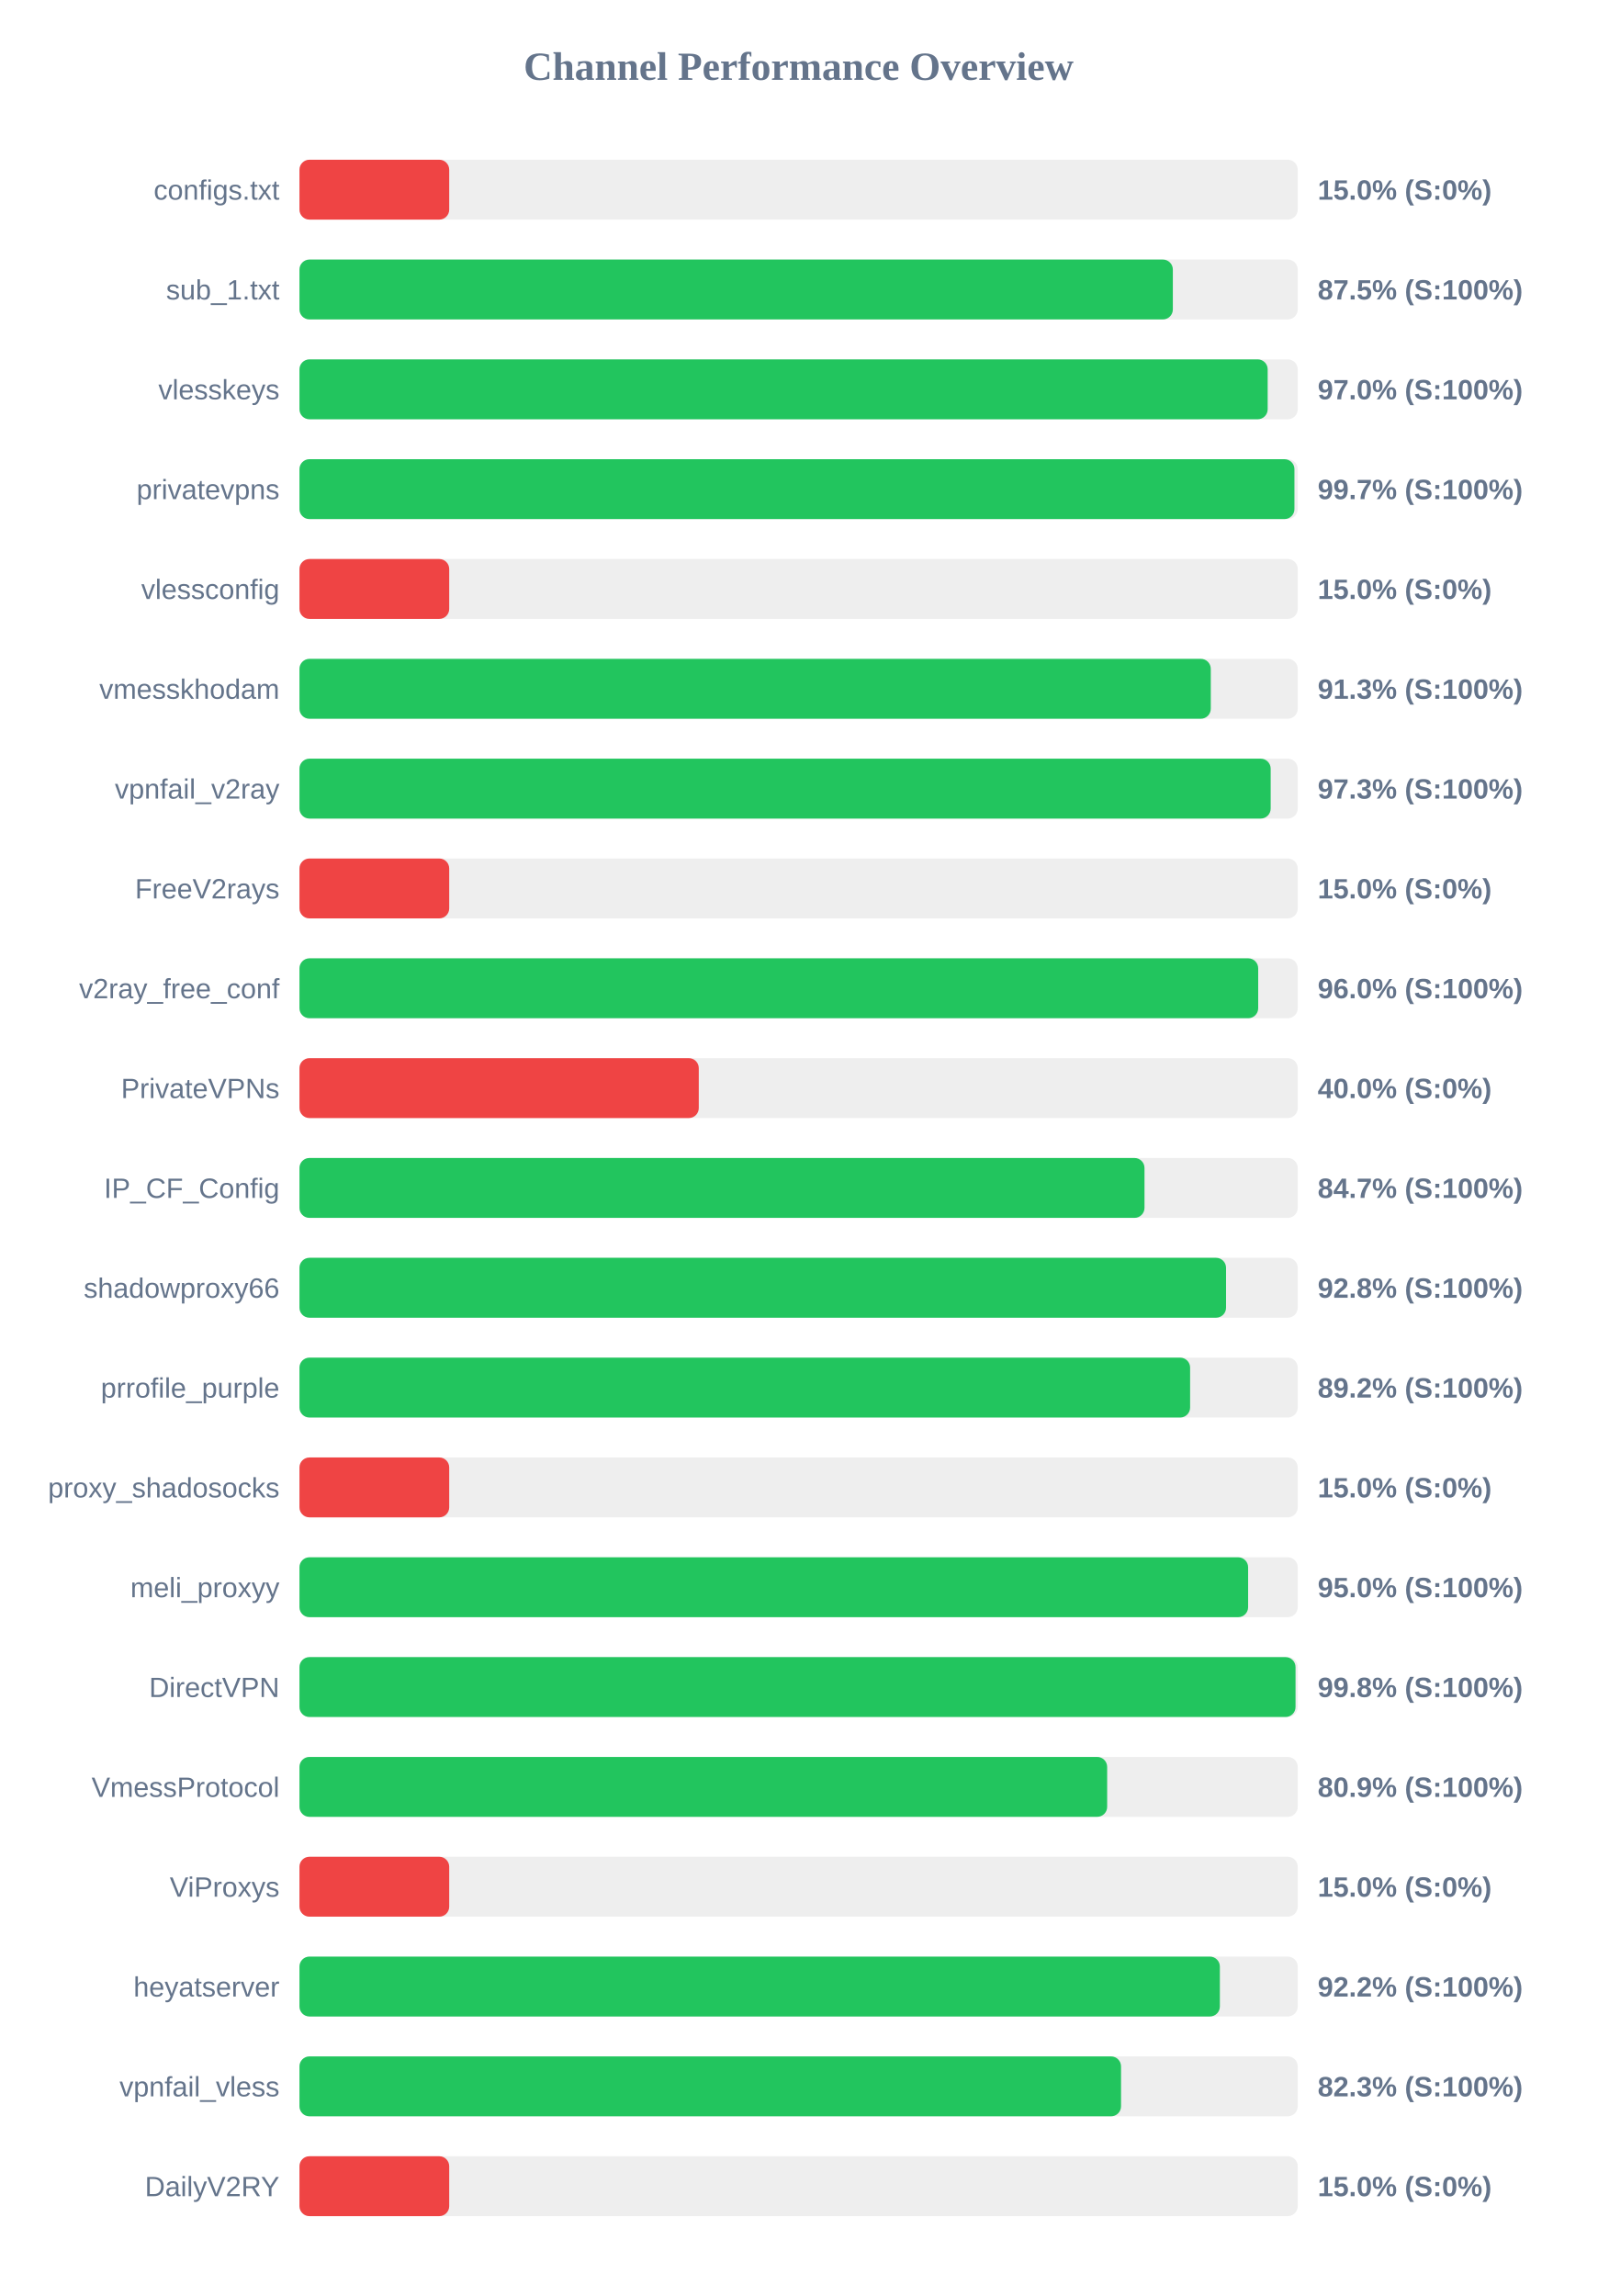
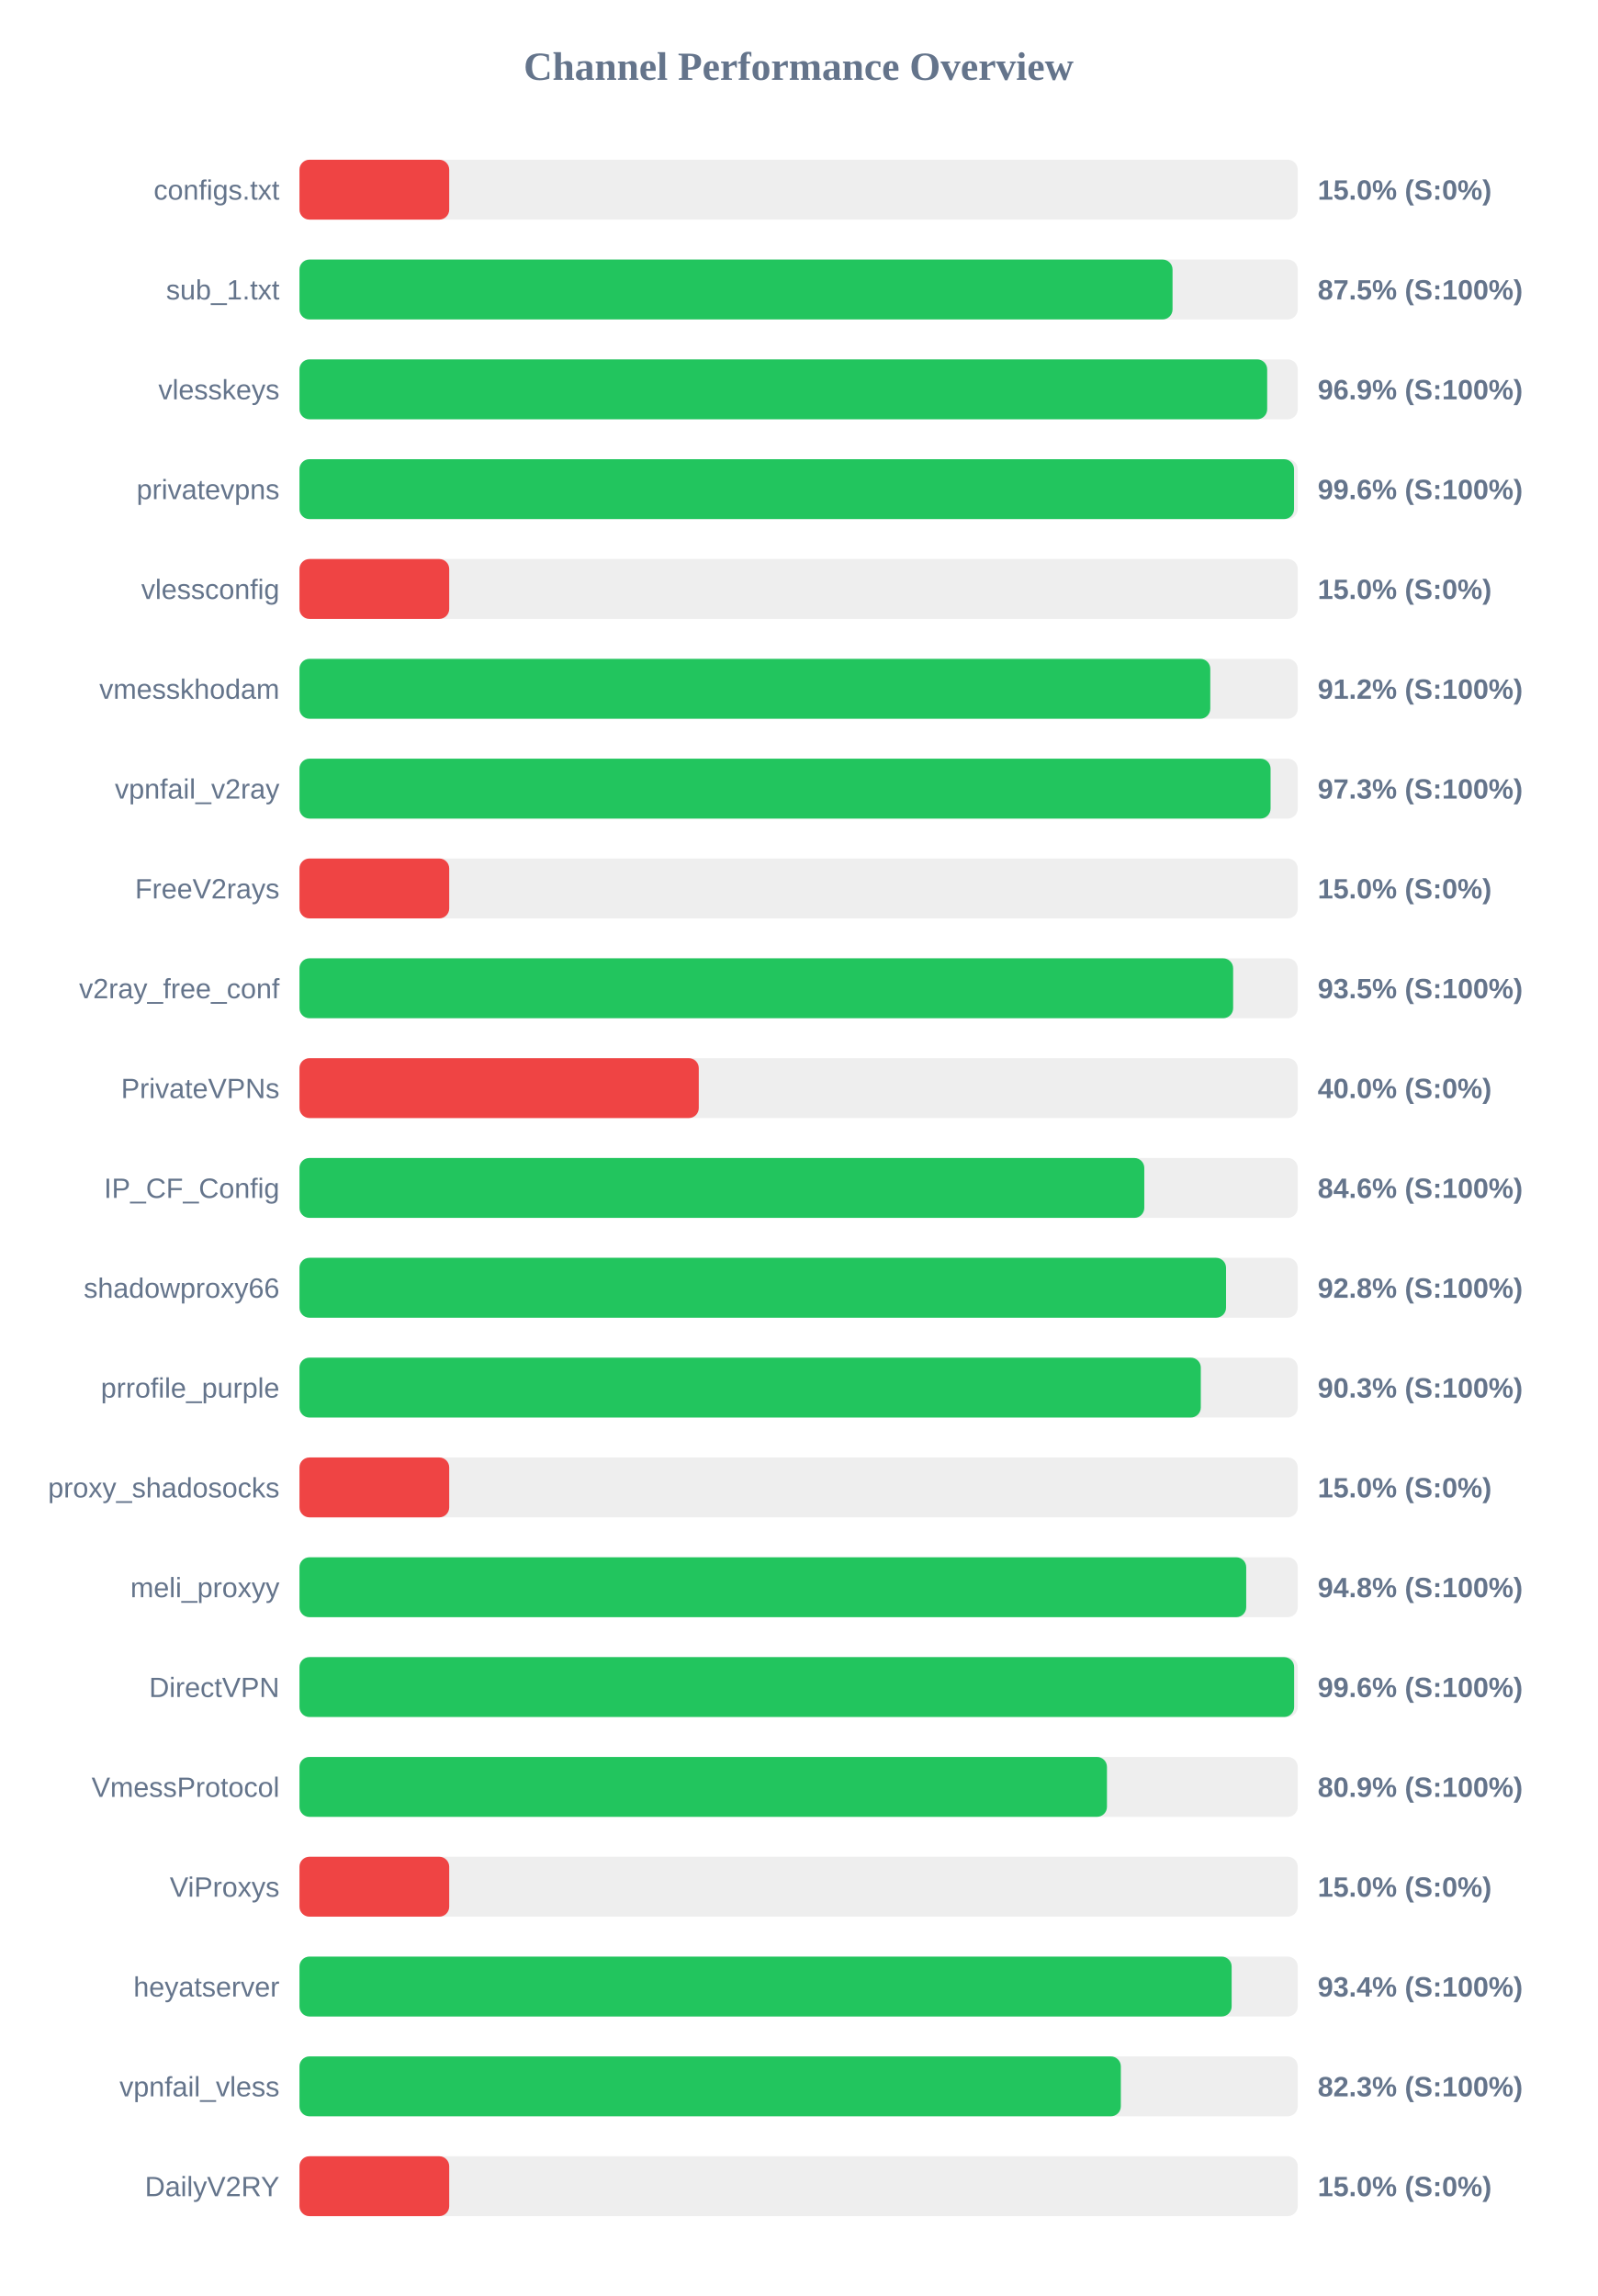
<svg xmlns="http://www.w3.org/2000/svg" width="800" height="1150" version="1.1">
  <style>
        .row { font: 14px Arial; fill: #64748b; }
        .score { font: bold 14px Arial; fill: #64748b; }
    </style>
  <text x="400" y="40" text-anchor="middle" font-size="20px" font-weight="bold" fill="#64748b">Channel Performance Overview</text>
  <rect x="150" y="80" width="500" height="30" fill="#eee" rx="5" />
  <rect x="150" y="80" width="75.0" height="30" fill="#ef4444" rx="5" />
  <text x="140" y="100" text-anchor="end" class="row">configs.txt</text>
  <text x="660" y="100" text-anchor="start" class="score">15.0% (S:0%)</text>
  <rect x="150" y="130" width="500" height="30" fill="#eee" rx="5" />
-   <rect x="150" y="130" width="437.45" height="30" fill="#22c55e" rx="5" />
+   <rect x="150" y="130" width="437.3" height="30" fill="#22c55e" rx="5" />
  <text x="140" y="150" text-anchor="end" class="row">sub_1.txt</text>
  <text x="660" y="150" text-anchor="start" class="score">87.5% (S:100%)</text>
  <rect x="150" y="180" width="500" height="30" fill="#eee" rx="5" />
-   <rect x="150" y="180" width="484.95" height="30" fill="#22c55e" rx="5" />
+   <rect x="150" y="180" width="484.7" height="30" fill="#22c55e" rx="5" />
  <text x="140" y="200" text-anchor="end" class="row">vlesskeys</text>
-   <text x="660" y="200" text-anchor="start" class="score">97.0% (S:100%)</text>
+   <text x="660" y="200" text-anchor="start" class="score">96.9% (S:100%)</text>
  <rect x="150" y="230" width="500" height="30" fill="#eee" rx="5" />
-   <rect x="150" y="230" width="498.35" height="30" fill="#22c55e" rx="5" />
+   <rect x="150" y="230" width="498.15" height="30" fill="#22c55e" rx="5" />
  <text x="140" y="250" text-anchor="end" class="row">privatevpns</text>
-   <text x="660" y="250" text-anchor="start" class="score">99.7% (S:100%)</text>
+   <text x="660" y="250" text-anchor="start" class="score">99.6% (S:100%)</text>
  <rect x="150" y="280" width="500" height="30" fill="#eee" rx="5" />
  <rect x="150" y="280" width="75.0" height="30" fill="#ef4444" rx="5" />
  <text x="140" y="300" text-anchor="end" class="row">vlessconfig</text>
  <text x="660" y="300" text-anchor="start" class="score">15.0% (S:0%)</text>
  <rect x="150" y="330" width="500" height="30" fill="#eee" rx="5" />
-   <rect x="150" y="330" width="456.45" height="30" fill="#22c55e" rx="5" />
+   <rect x="150" y="330" width="456.2" height="30" fill="#22c55e" rx="5" />
  <text x="140" y="350" text-anchor="end" class="row">vmesskhodam</text>
-   <text x="660" y="350" text-anchor="start" class="score">91.3% (S:100%)</text>
+   <text x="660" y="350" text-anchor="start" class="score">91.2% (S:100%)</text>
  <rect x="150" y="380" width="500" height="30" fill="#eee" rx="5" />
-   <rect x="150" y="380" width="486.45" height="30" fill="#22c55e" rx="5" />
+   <rect x="150" y="380" width="486.4" height="30" fill="#22c55e" rx="5" />
  <text x="140" y="400" text-anchor="end" class="row">vpnfail_v2ray</text>
  <text x="660" y="400" text-anchor="start" class="score">97.3% (S:100%)</text>
  <rect x="150" y="430" width="500" height="30" fill="#eee" rx="5" />
  <rect x="150" y="430" width="75.0" height="30" fill="#ef4444" rx="5" />
  <text x="140" y="450" text-anchor="end" class="row">FreeV2rays</text>
  <text x="660" y="450" text-anchor="start" class="score">15.0% (S:0%)</text>
  <rect x="150" y="480" width="500" height="30" fill="#eee" rx="5" />
-   <rect x="150" y="480" width="480.2" height="30" fill="#22c55e" rx="5" />
+   <rect x="150" y="480" width="467.65" height="30" fill="#22c55e" rx="5" />
  <text x="140" y="500" text-anchor="end" class="row">v2ray_free_conf</text>
-   <text x="660" y="500" text-anchor="start" class="score">96.0% (S:100%)</text>
+   <text x="660" y="500" text-anchor="start" class="score">93.5% (S:100%)</text>
  <rect x="150" y="530" width="500" height="30" fill="#eee" rx="5" />
  <rect x="150" y="530" width="200.0" height="30" fill="#ef4444" rx="5" />
  <text x="140" y="550" text-anchor="end" class="row">PrivateVPNs</text>
  <text x="660" y="550" text-anchor="start" class="score">40.0% (S:0%)</text>
  <rect x="150" y="580" width="500" height="30" fill="#eee" rx="5" />
-   <rect x="150" y="580" width="423.25" height="30" fill="#22c55e" rx="5" />
+   <rect x="150" y="580" width="423.15" height="30" fill="#22c55e" rx="5" />
  <text x="140" y="600" text-anchor="end" class="row">IP_CF_Config</text>
-   <text x="660" y="600" text-anchor="start" class="score">84.7% (S:100%)</text>
+   <text x="660" y="600" text-anchor="start" class="score">84.6% (S:100%)</text>
  <rect x="150" y="630" width="500" height="30" fill="#eee" rx="5" />
  <rect x="150" y="630" width="464.1" height="30" fill="#22c55e" rx="5" />
  <text x="140" y="650" text-anchor="end" class="row">shadowproxy66</text>
  <text x="660" y="650" text-anchor="start" class="score">92.8% (S:100%)</text>
  <rect x="150" y="680" width="500" height="30" fill="#eee" rx="5" />
-   <rect x="150" y="680" width="446.1" height="30" fill="#22c55e" rx="5" />
+   <rect x="150" y="680" width="451.45" height="30" fill="#22c55e" rx="5" />
  <text x="140" y="700" text-anchor="end" class="row">prrofile_purple</text>
-   <text x="660" y="700" text-anchor="start" class="score">89.2% (S:100%)</text>
+   <text x="660" y="700" text-anchor="start" class="score">90.3% (S:100%)</text>
  <rect x="150" y="730" width="500" height="30" fill="#eee" rx="5" />
  <rect x="150" y="730" width="75.0" height="30" fill="#ef4444" rx="5" />
  <text x="140" y="750" text-anchor="end" class="row">proxy_shadosocks</text>
  <text x="660" y="750" text-anchor="start" class="score">15.0% (S:0%)</text>
  <rect x="150" y="780" width="500" height="30" fill="#eee" rx="5" />
-   <rect x="150" y="780" width="475.15" height="30" fill="#22c55e" rx="5" />
+   <rect x="150" y="780" width="474.2" height="30" fill="#22c55e" rx="5" />
  <text x="140" y="800" text-anchor="end" class="row">meli_proxyy</text>
-   <text x="660" y="800" text-anchor="start" class="score">95.0% (S:100%)</text>
+   <text x="660" y="800" text-anchor="start" class="score">94.8% (S:100%)</text>
  <rect x="150" y="830" width="500" height="30" fill="#eee" rx="5" />
-   <rect x="150" y="830" width="498.9" height="30" fill="#22c55e" rx="5" />
+   <rect x="150" y="830" width="498.2" height="30" fill="#22c55e" rx="5" />
  <text x="140" y="850" text-anchor="end" class="row">DirectVPN</text>
-   <text x="660" y="850" text-anchor="start" class="score">99.8% (S:100%)</text>
+   <text x="660" y="850" text-anchor="start" class="score">99.6% (S:100%)</text>
  <rect x="150" y="880" width="500" height="30" fill="#eee" rx="5" />
-   <rect x="150" y="880" width="404.55" height="30" fill="#22c55e" rx="5" />
+   <rect x="150" y="880" width="404.45" height="30" fill="#22c55e" rx="5" />
  <text x="140" y="900" text-anchor="end" class="row">VmessProtocol</text>
  <text x="660" y="900" text-anchor="start" class="score">80.9% (S:100%)</text>
  <rect x="150" y="930" width="500" height="30" fill="#eee" rx="5" />
  <rect x="150" y="930" width="75.0" height="30" fill="#ef4444" rx="5" />
  <text x="140" y="950" text-anchor="end" class="row">ViProxys</text>
  <text x="660" y="950" text-anchor="start" class="score">15.0% (S:0%)</text>
  <rect x="150" y="980" width="500" height="30" fill="#eee" rx="5" />
-   <rect x="150" y="980" width="461.0" height="30" fill="#22c55e" rx="5" />
+   <rect x="150" y="980" width="466.9" height="30" fill="#22c55e" rx="5" />
  <text x="140" y="1000" text-anchor="end" class="row">heyatserver</text>
-   <text x="660" y="1000" text-anchor="start" class="score">92.2% (S:100%)</text>
+   <text x="660" y="1000" text-anchor="start" class="score">93.4% (S:100%)</text>
  <rect x="150" y="1030" width="500" height="30" fill="#eee" rx="5" />
-   <rect x="150" y="1030" width="411.5" height="30" fill="#22c55e" rx="5" />
+   <rect x="150" y="1030" width="411.4" height="30" fill="#22c55e" rx="5" />
  <text x="140" y="1050" text-anchor="end" class="row">vpnfail_vless</text>
  <text x="660" y="1050" text-anchor="start" class="score">82.3% (S:100%)</text>
  <rect x="150" y="1080" width="500" height="30" fill="#eee" rx="5" />
  <rect x="150" y="1080" width="75.0" height="30" fill="#ef4444" rx="5" />
  <text x="140" y="1100" text-anchor="end" class="row">DailyV2RY</text>
  <text x="660" y="1100" text-anchor="start" class="score">15.0% (S:0%)</text>
</svg>
